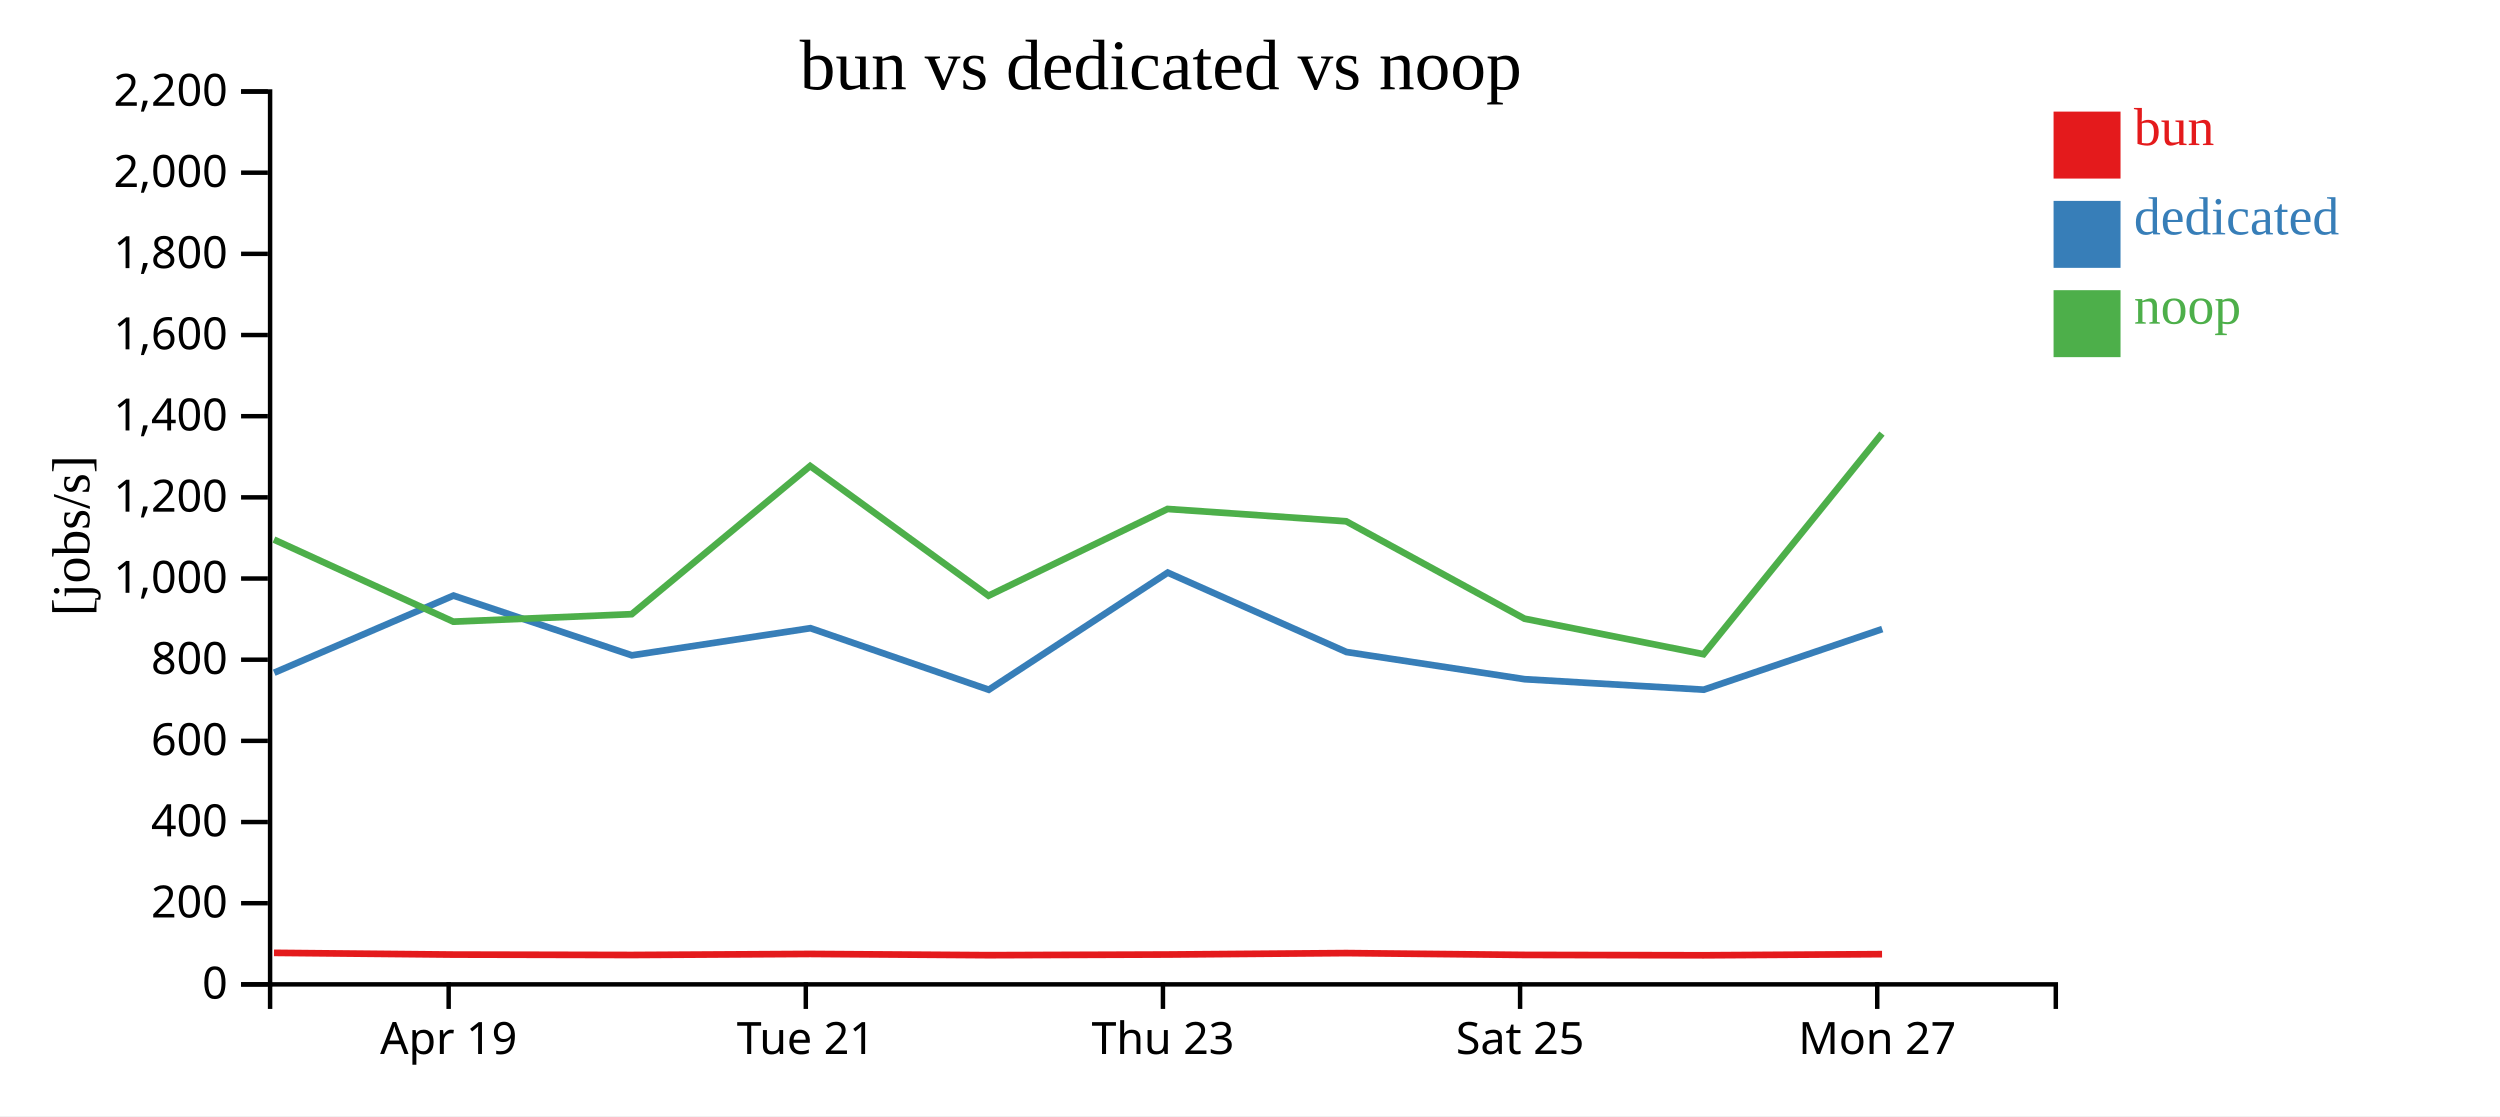
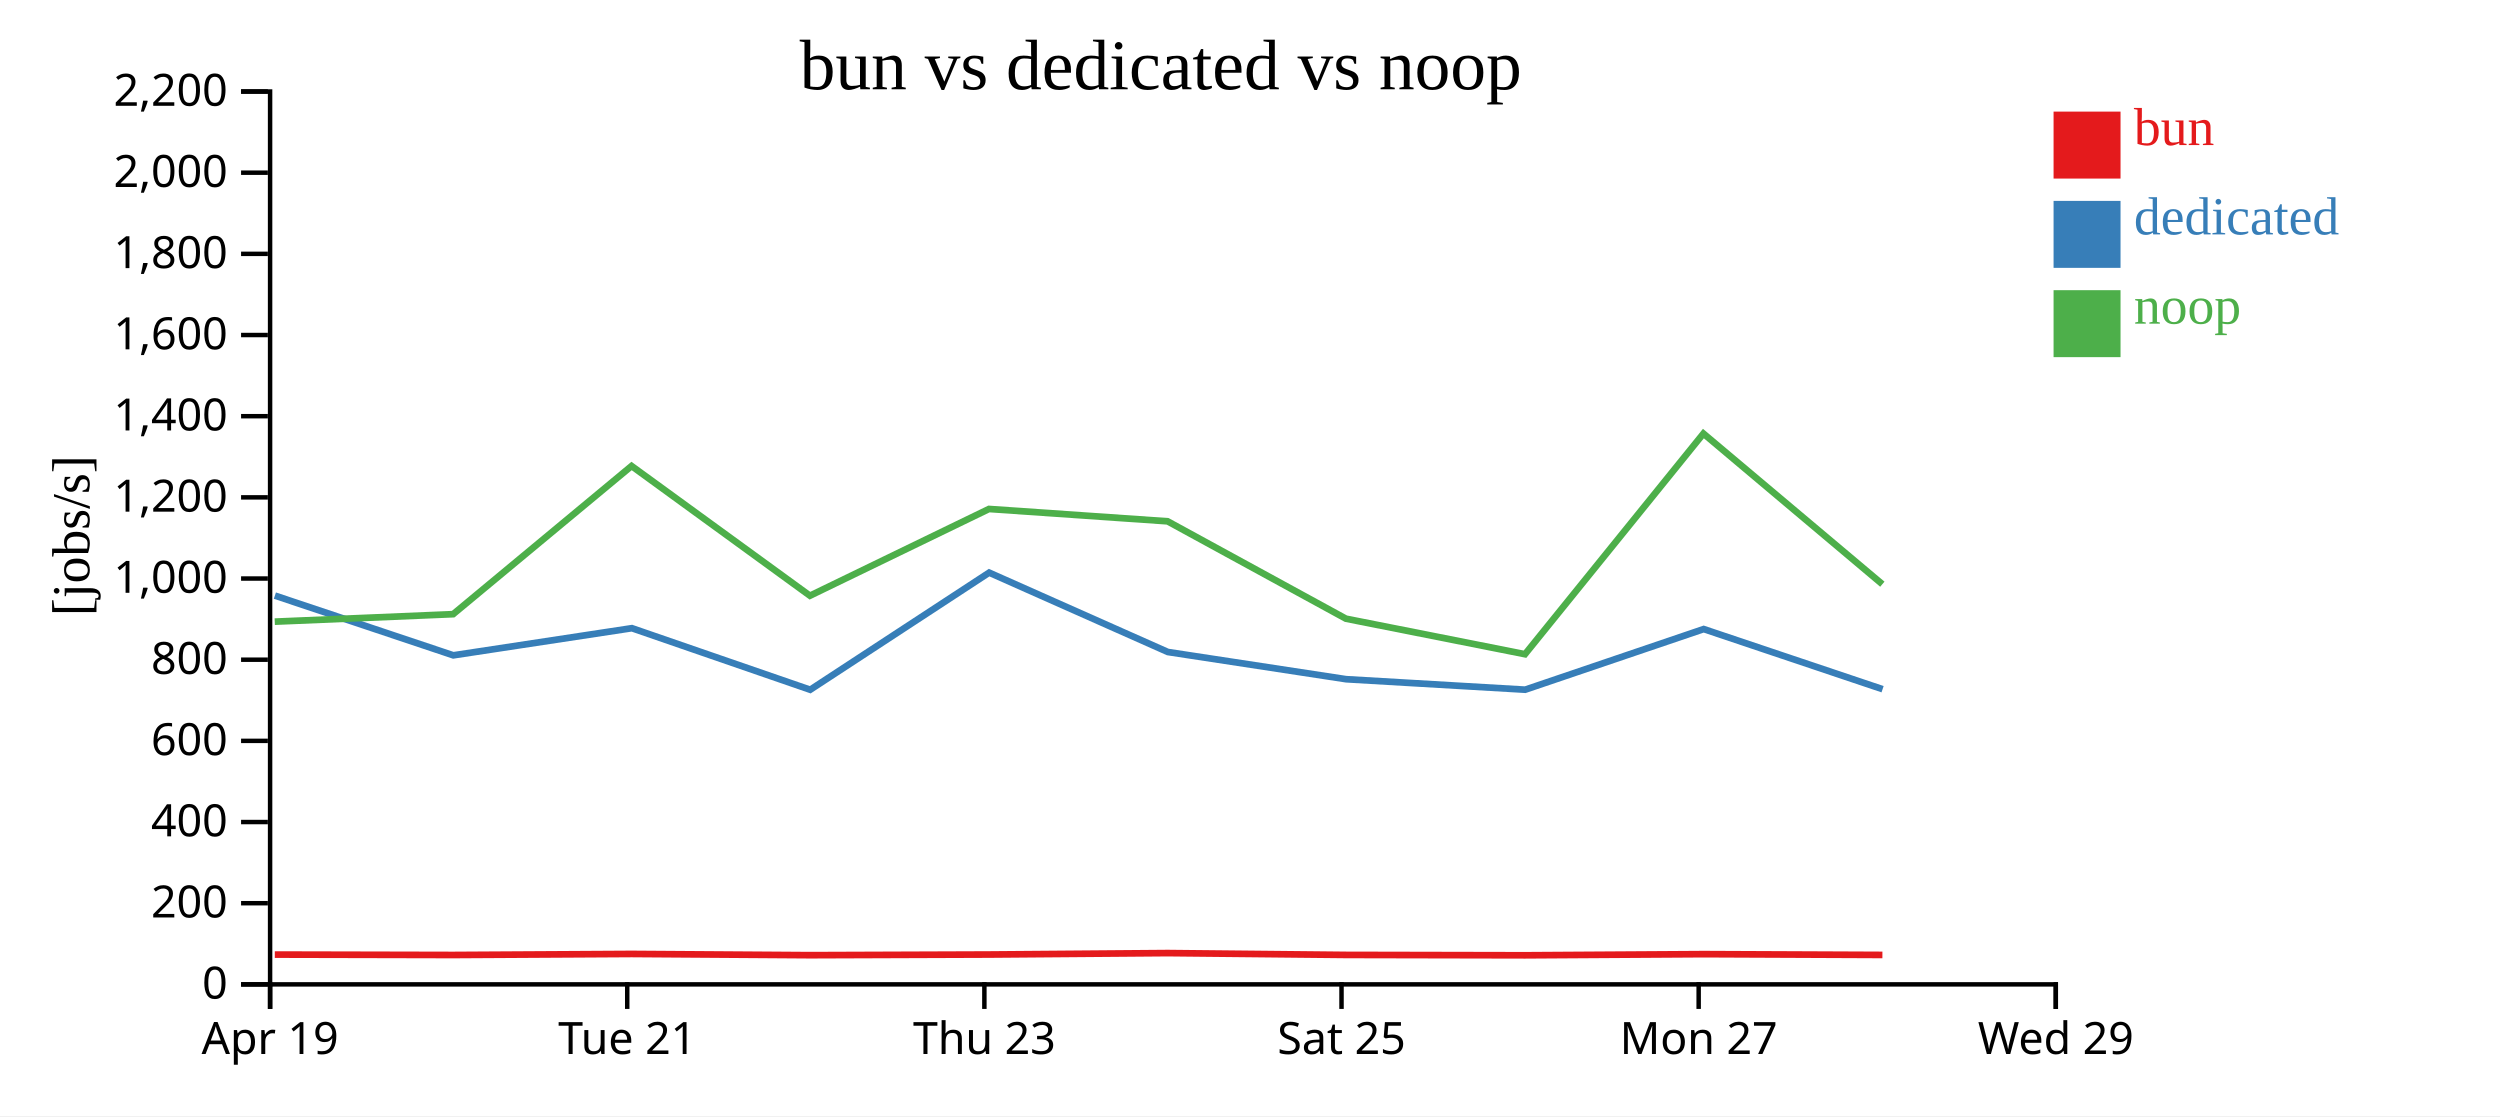
<svg xmlns="http://www.w3.org/2000/svg" width="560" height="250">
  <rect width="100%" height="100%" fill="white" />
  <g transform="translate(60,20)">
    <g transform="translate(0,200)" fill="none" font-size="10" font-family="sans-serif" text-anchor="middle">
      <path class="domain" stroke="currentColor" d="M0.5,6V0.5H400.5V6" />
-       <g class="tick" opacity="1" transform="translate(40.5,0)">
+       <g class="tick" opacity="1" transform="translate(0.5,0)">
        <line stroke="currentColor" y2="6" />
        <text fill="currentColor" y="9" dy="0.71em">Apr 19</text>
      </g>
-       <g class="tick" opacity="1" transform="translate(120.5,0)">
+       <g class="tick" opacity="1" transform="translate(80.5,0)">
        <line stroke="currentColor" y2="6" />
        <text fill="currentColor" y="9" dy="0.71em">Tue 21</text>
      </g>
-       <g class="tick" opacity="1" transform="translate(200.5,0)">
+       <g class="tick" opacity="1" transform="translate(160.5,0)">
        <line stroke="currentColor" y2="6" />
        <text fill="currentColor" y="9" dy="0.71em">Thu 23</text>
      </g>
-       <g class="tick" opacity="1" transform="translate(280.5,0)">
+       <g class="tick" opacity="1" transform="translate(240.5,0)">
        <line stroke="currentColor" y2="6" />
        <text fill="currentColor" y="9" dy="0.71em">Sat 25</text>
      </g>
-       <g class="tick" opacity="1" transform="translate(360.5,0)">
+       <g class="tick" opacity="1" transform="translate(320.5,0)">
        <line stroke="currentColor" y2="6" />
        <text fill="currentColor" y="9" dy="0.71em">Mon 27</text>
+       </g>
+       <g class="tick" opacity="1" transform="translate(400.5,0)">
+         <line stroke="currentColor" y2="6" />
+         <text fill="currentColor" y="9" dy="0.71em">Wed 29</text>
      </g>
    </g>
    <g fill="none" font-size="10" font-family="sans-serif" text-anchor="end">
      <path class="domain" stroke="currentColor" d="M-6,200.5H0.5V0.5H-6" />
      <g class="tick" opacity="1" transform="translate(0,200.5)">
        <line stroke="currentColor" x2="-6" />
        <text fill="currentColor" x="-9" dy="0.32em">0</text>
      </g>
      <g class="tick" opacity="1" transform="translate(0,182.3182)">
        <line stroke="currentColor" x2="-6" />
        <text fill="currentColor" x="-9" dy="0.32em">200</text>
      </g>
      <g class="tick" opacity="1" transform="translate(0,164.1364)">
        <line stroke="currentColor" x2="-6" />
        <text fill="currentColor" x="-9" dy="0.32em">400</text>
      </g>
      <g class="tick" opacity="1" transform="translate(0,145.9545)">
        <line stroke="currentColor" x2="-6" />
        <text fill="currentColor" x="-9" dy="0.32em">600</text>
      </g>
      <g class="tick" opacity="1" transform="translate(0,127.7727)">
        <line stroke="currentColor" x2="-6" />
        <text fill="currentColor" x="-9" dy="0.32em">800</text>
      </g>
      <g class="tick" opacity="1" transform="translate(0,109.5909)">
        <line stroke="currentColor" x2="-6" />
        <text fill="currentColor" x="-9" dy="0.32em">1,000</text>
      </g>
      <g class="tick" opacity="1" transform="translate(0,91.40909)">
        <line stroke="currentColor" x2="-6" />
        <text fill="currentColor" x="-9" dy="0.32em">1,200</text>
      </g>
      <g class="tick" opacity="1" transform="translate(0,73.22727)">
        <line stroke="currentColor" x2="-6" />
        <text fill="currentColor" x="-9" dy="0.32em">1,400</text>
      </g>
      <g class="tick" opacity="1" transform="translate(0,55.04545)">
        <line stroke="currentColor" x2="-6" />
        <text fill="currentColor" x="-9" dy="0.32em">1,600</text>
      </g>
      <g class="tick" opacity="1" transform="translate(0,36.86364)">
        <line stroke="currentColor" x2="-6" />
        <text fill="currentColor" x="-9" dy="0.32em">1,800</text>
      </g>
      <g class="tick" opacity="1" transform="translate(0,18.68182)">
        <line stroke="currentColor" x2="-6" />
        <text fill="currentColor" x="-9" dy="0.32em">2,000</text>
      </g>
      <g class="tick" opacity="1" transform="translate(0,0.5)">
        <line stroke="currentColor" x2="-6" />
        <text fill="currentColor" x="-9" dy="0.32em">2,200</text>
      </g>
    </g>
    <text text-anchor="middle" style="font-size: 12px" transform="rotate(-90)" y="-40" x="-100">[jobs/s]</text>
    <text text-anchor="middle" style="font-size: 16px" y="0" x="200">bun vs dedicated vs noop</text>
-     <path class="line" fill="none" stroke="#e41a1c" stroke-width="1.5" d="M1.373,193.438L41.555,193.827L81.516,193.918L121.486,193.684L161.442,193.96L201.544,193.814L241.555,193.493L281.503,193.901L321.612,193.985L361.579,193.73" />
-     <path class="line" fill="none" stroke="#377eb8" stroke-width="1.5" d="M1.424,130.69L41.572,113.416L81.542,126.793L121.542,120.713L161.482,134.503L201.569,108.267L241.597,126.049L281.531,132.143L321.638,134.491L361.627,120.912" />
-     <path class="line" fill="none" stroke="#4daf4a" stroke-width="1.5" d="M1.36,100.867L41.541,119.251L81.502,117.574L121.473,84.384L161.428,113.439L201.53,94.01L241.542,96.775L281.489,118.587L321.597,126.542L361.565,77.12" />
+     <path class="line" fill="none" stroke="#e41a1c" stroke-width="1.5" d="M1.555,193.827L41.516,193.918L81.486,193.684L121.442,193.96L161.544,193.814L201.555,193.493L241.503,193.901L281.612,193.985L321.579,193.73L361.658,193.904" />
+     <path class="line" fill="none" stroke="#377eb8" stroke-width="1.5" d="M1.572,113.416L41.542,126.793L81.542,120.713L121.482,134.503L161.569,108.267L201.597,126.049L241.531,132.143L281.638,134.491L321.627,120.912L361.698,134.381" />
+     <path class="line" fill="none" stroke="#4daf4a" stroke-width="1.5" d="M1.541,119.251L41.502,117.574L81.473,84.384L121.428,113.439L161.53,94.01L201.542,96.775L241.489,118.587L281.597,126.542L321.565,77.12L361.644,110.859" />
    <rect class="dot" x="400" y="5" width="15" height="15" style="fill: #e41a1c;" />
    <rect class="dot" x="400" y="25" width="15" height="15" style="fill: #377eb8;" />
    <rect class="dot" x="400" y="45" width="15" height="15" style="fill: #4daf4a;" />
    <text class="label" x="418" y="12.5" style="fill: #e41a1c; alignment-baseline: middle;" text-anchor="left">bun</text>
    <text class="label" x="418" y="32.5" style="fill: #377eb8; alignment-baseline: middle;" text-anchor="left">dedicated</text>
    <text class="label" x="418" y="52.5" style="fill: #4daf4a; alignment-baseline: middle;" text-anchor="left">noop</text>
  </g>
</svg>
